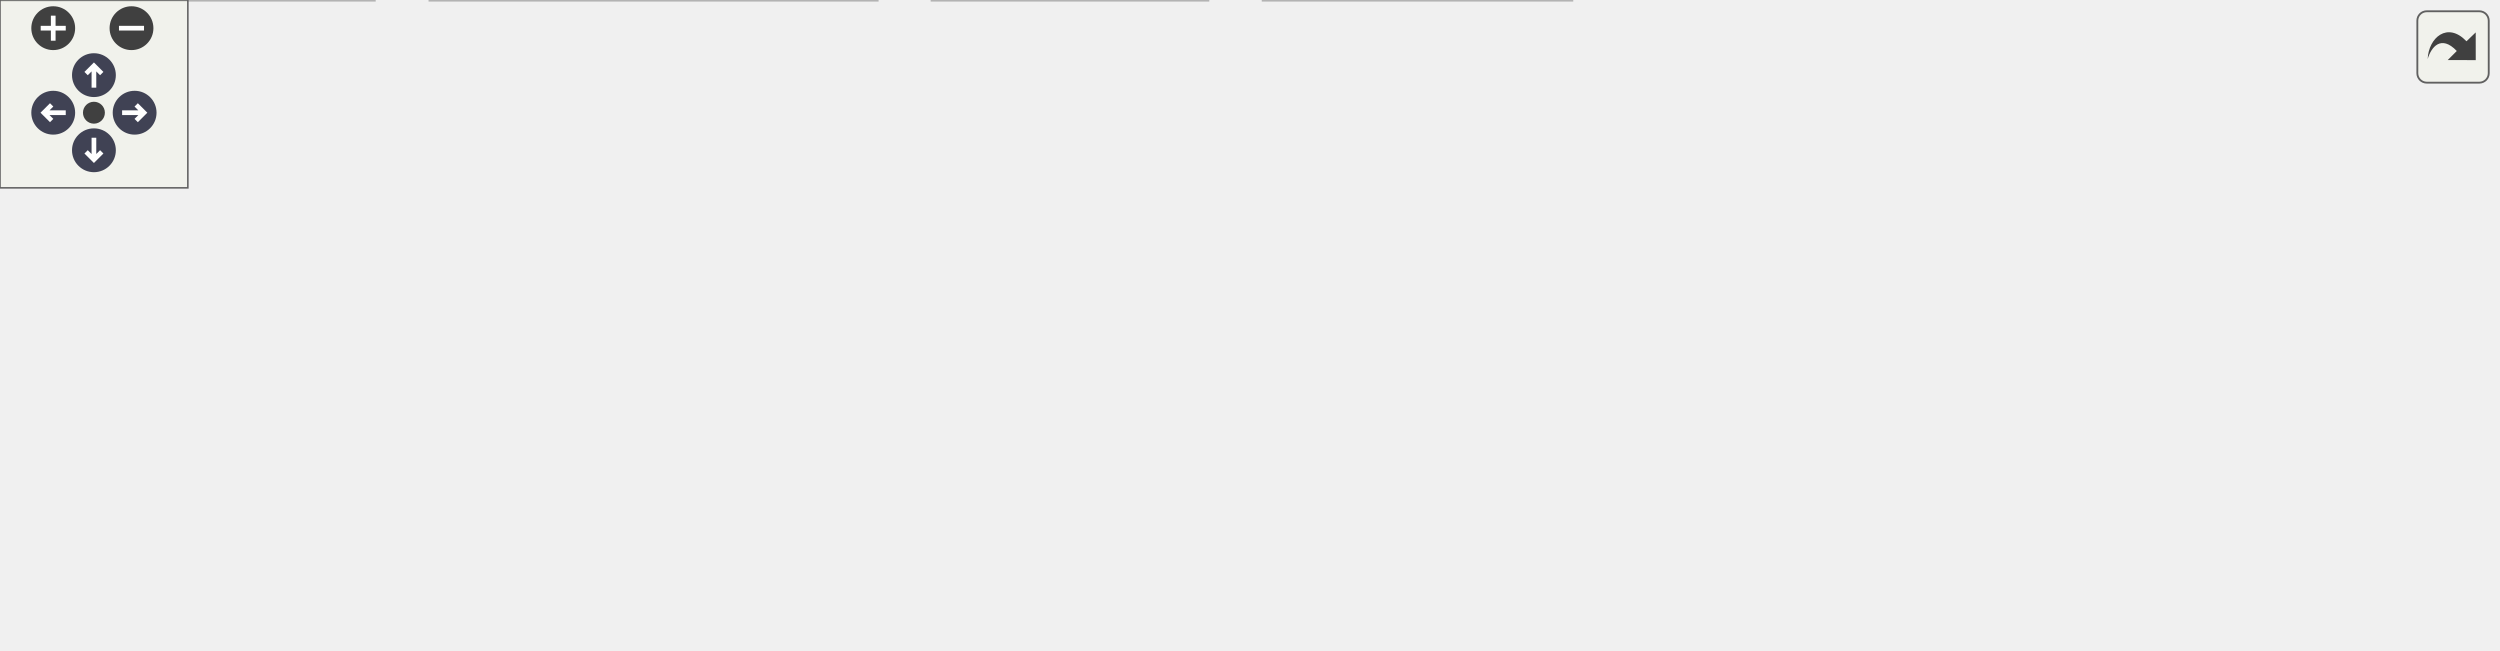
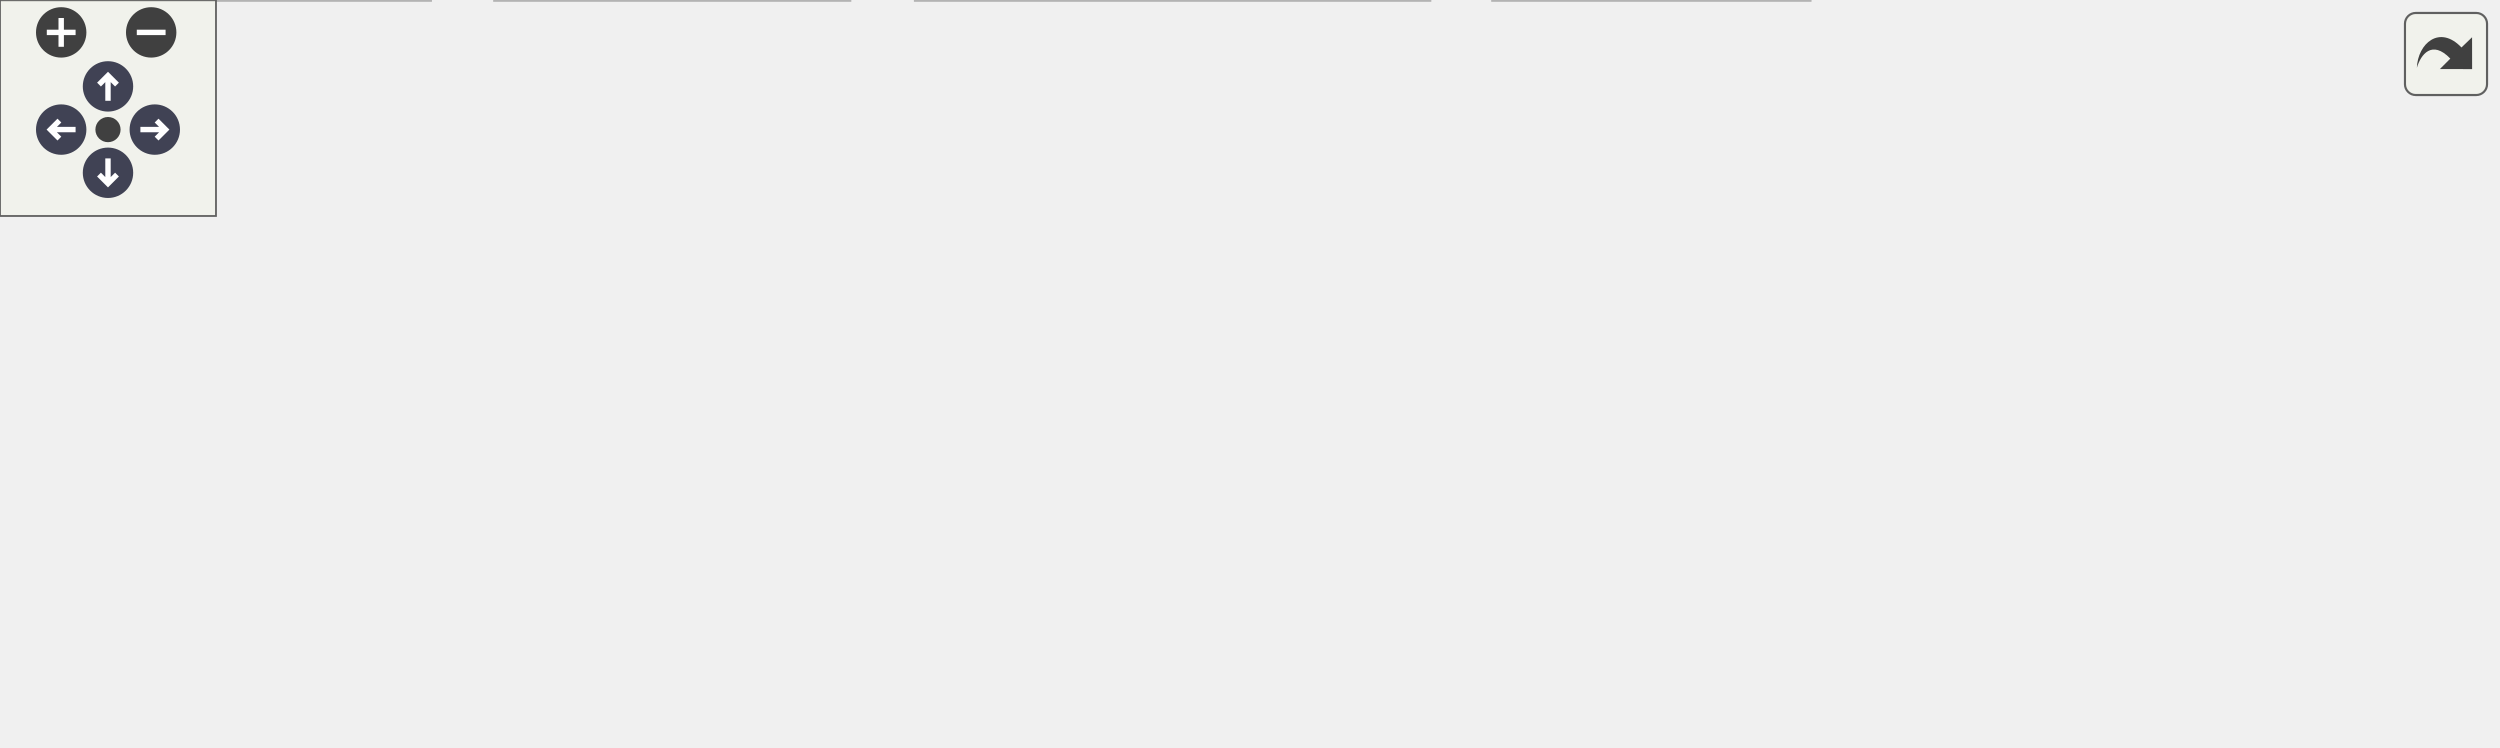
<svg xmlns="http://www.w3.org/2000/svg" xmlns:xlink="http://www.w3.org/1999/xlink" id="main" version="1.1" xml:space="preserve">
  <style type="text/css">
.node, .edge {opacity: 0.7;}
.node.selected, .edge.selected {opacity: 1;}
.edge:hover path { stroke: red; }
.edge:hover polygon { stroke: red; fill: red; }
</style>
  <defs>
    <circle id="rim" cx="0" cy="0" r="7" />
    <circle id="rim2" cx="0" cy="0" r="3.5" />
    <g id="zoomPlus">
      <use xlink:href="#rim" fill="#404040">
        <set attributeName="fill" to="#808080" begin="zoomplus.mouseover" end="zoomplus.mouseout" />
      </use>
      <path d="M-4,0h8M0,-4v8" fill="none" stroke="white" stroke-width="1.5" pointer-events="none" />
    </g>
    <g id="zoomMin">
      <use xlink:href="#rim" fill="#404040">
        <set attributeName="fill" to="#808080" begin="zoomminus.mouseover" end="zoomminus.mouseout" />
      </use>
      <path d="M-4,0h8" fill="none" stroke="white" stroke-width="1.5" pointer-events="none" />
    </g>
    <g id="arrowUp" transform="translate(30 24)">
      <use xlink:href="#rim" />
      <path pointer-events="none" fill="none" stroke="white" stroke-width="1.5" d="M0,-3.0v7 M-2.5,-0.5L0,-3.0L2.5,-0.5" />
    </g>
    <g id="arrowRight" transform="rotate(90) translate(36 -43)">
      <use xlink:href="#rim" />
      <path pointer-events="none" fill="none" stroke="white" stroke-width="1.5" d="M0,-3.0v7 M-2.5,-0.5L0,-3.0L2.5,-0.5" />
    </g>
    <g id="arrowDown" transform="rotate(180) translate(-30 -48)">
      <use xlink:href="#rim" />
      <path pointer-events="none" fill="none" stroke="white" stroke-width="1.5" d="M0,-3.0v7 M-2.5,-0.5L0,-3.0L2.5,-0.5" />
    </g>
    <g id="arrowLeft" transform="rotate(270) translate(-36 17)">
      <use xlink:href="#rim" />
      <path pointer-events="none" fill="none" stroke="white" stroke-width="1.5" d="M0,-3.0v7 M-2.5,-0.5L0,-3.0L2.5,-0.5" />
    </g>
    <g id="resetDef">
      <use xlink:href="#rim2" fill="#404040">
        <set attributeName="fill" to="#808080" begin="reset.mouseover" end="reset.mouseout" />
      </use>
    </g>
  </defs>
  <svg id="graph" class="graph">
    <g id="viewport">
      <g id="Node000001" class="node">
        <g id="a_Node000001">
          <a xlink:title=" ">
-             <polygon fill="#999999" stroke="#666666" points="497.88,-147 395.62,-147 395.62,-113.5 497.88,-113.5 497.88,-147" />
-             <text xml:space="preserve" text-anchor="start" x="403.62" y="-133.5" font-family="Helvetica,sans-Serif" font-size="10.00">mqttintegrator/lib</text>
-             <text xml:space="preserve" text-anchor="middle" x="446.75" y="-120.75" font-family="Helvetica,sans-Serif" font-size="10.00">/Mqtt.cpp</text>
+             <polygon fill="#999999" stroke="#666666" points="377.88,-147 275.62,-147 275.62,-113.5 377.88,-113.5 377.88,-147" />
+             <text xml:space="preserve" text-anchor="start" x="283.62" y="-133.5" font-family="Helvetica,sans-Serif" font-size="10.00">mqttintegrator/lib</text>
+             <text xml:space="preserve" text-anchor="middle" x="326.75" y="-120.75" font-family="Helvetica,sans-Serif" font-size="10.00">/Mqtt.cpp</text>
          </a>
        </g>
      </g>
      <g id="Node000002" class="node">
        <g id="a_Node000002">
          <a xlink:href="mqttintegrator_2lib_2Mqtt_8h.html" target="_top" xlink:title=" ">
-             <polygon fill="white" stroke="#666666" points="232.5,-77.5 185,-77.5 185,-56.75 232.5,-56.75 232.5,-77.5" />
-             <text xml:space="preserve" text-anchor="middle" x="208.75" y="-64" font-family="Helvetica,sans-Serif" font-size="10.00">Mqtt.h</text>
+             <polygon fill="white" stroke="#666666" points="89.5,-77.5 42,-77.5 42,-56.75 89.5,-56.75 89.5,-77.5" />
+             <text xml:space="preserve" text-anchor="middle" x="65.75" y="-64" font-family="Helvetica,sans-Serif" font-size="10.00">Mqtt.h</text>
          </a>
        </g>
      </g>
      <g id="edge1_Node000001_Node000002" class="edge">
        <g id="a_edge1_Node000001_Node000002">
          <a xlink:title=" ">
-             <path fill="none" stroke="#63b8ff" d="M395.4,-116.06C349.63,-104.31 283.87,-87.42 243.86,-77.14" />
-             <polygon fill="#63b8ff" stroke="#63b8ff" points="244.83,-73.78 234.27,-74.68 243.09,-80.56 244.83,-73.78" />
+             <path fill="none" stroke="#63b8ff" d="M275.14,-117.33C230.13,-106.9 163.09,-91.31 104.75,-77.5 103.38,-77.18 101.98,-76.84 100.57,-76.51" />
+             <polygon fill="#63b8ff" stroke="#63b8ff" points="101.68,-73.17 91.14,-74.25 100.05,-79.98 101.68,-73.17" />
+           </a>
+         </g>
+       </g>
+       <g id="Node000004" class="node">
+         <g id="a_Node000004">
+           <a xlink:href="MappingAdminRouter_8h.html" target="_top" xlink:title=" ">
+             <polygon fill="white" stroke="#666666" points="259.62,-77.5 113.88,-77.5 113.88,-56.75 259.62,-56.75 259.62,-77.5" />
+             <text xml:space="preserve" text-anchor="middle" x="186.75" y="-64" font-family="Helvetica,sans-Serif" font-size="10.00">lib/MappingAdminRouter.h</text>
+           </a>
+         </g>
+       </g>
+       <g id="edge3_Node000001_Node000004" class="edge">
+         <g id="a_edge3_Node000001_Node000004">
+           <a xlink:title=" ">
+             <path fill="none" stroke="#63b8ff" d="M289.6,-113.03C267.8,-103.51 240.51,-91.6 219.51,-82.43" />
+             <polygon fill="#63b8ff" stroke="#63b8ff" points="221.13,-79.31 210.56,-78.52 218.32,-85.73 221.13,-79.31" />
+           </a>
+         </g>
+       </g>
+       <g id="Node000006" class="node">
+         <g id="a_Node000006">
+           <a xlink:href="MqttMapper_8h.html" target="_top" xlink:title=" ">
+             <polygon fill="white" stroke="#666666" points="415.38,-77.5 316.12,-77.5 316.12,-56.75 415.38,-56.75 415.38,-77.5" />
+             <text xml:space="preserve" text-anchor="middle" x="365.75" y="-64" font-family="Helvetica,sans-Serif" font-size="10.00">lib/MqttMapper.h</text>
+           </a>
+         </g>
+       </g>
+       <g id="edge5_Node000001_Node000006" class="edge">
+         <g id="a_edge5_Node000001_Node000006">
+           <a xlink:title=" ">
+             <path fill="none" stroke="#63b8ff" d="M337,-113.19C342.01,-105.33 348.09,-95.81 353.36,-87.54" />
+             <polygon fill="#63b8ff" stroke="#63b8ff" points="356.23,-89.56 358.66,-79.24 350.33,-85.79 356.23,-89.56" />
+           </a>
+         </g>
+       </g>
+       <g id="Node000007" class="node">
+         <g id="a_Node000007">
+           <a xlink:title=" ">
+             <polygon fill="#e0e0e0" stroke="#999999" points="397.12,-20.75 254.38,-20.75 254.38,0 397.12,0 397.12,-20.75" />
+             <text xml:space="preserve" text-anchor="middle" x="325.75" y="-7.25" font-family="Helvetica,sans-Serif" font-size="10.00">iot/mqtt/packets/Publish.h</text>
+           </a>
+         </g>
+       </g>
+       <g id="edge10_Node000001_Node000007" class="edge">
+         <g id="a_edge10_Node000001_Node000007">
+           <a xlink:title=" ">
+             <path fill="none" stroke="#63b8ff" d="M317.87,-113.28C310.83,-98.7 302.79,-76.46 306.75,-56.75 308.49,-48.09 311.93,-39.01 315.41,-31.28" />
+             <polygon fill="#63b8ff" stroke="#63b8ff" points="318.47,-32.99 319.68,-22.47 312.17,-29.94 318.47,-32.99" />
+           </a>
+         </g>
+       </g>
+       <g id="Node000009" class="node">
+         <g id="a_Node000009">
+           <a xlink:title=" ">
+             <polygon fill="#e0e0e0" stroke="#999999" points="525.62,-77.5 433.88,-77.5 433.88,-56.75 525.62,-56.75 525.62,-77.5" />
+             <text xml:space="preserve" text-anchor="middle" x="479.75" y="-64" font-family="Helvetica,sans-Serif" font-size="10.00">iot/mqtt/Topic.h</text>
+           </a>
+         </g>
+       </g>
+       <g id="edge8_Node000001_Node000009" class="edge">
+         <g id="a_edge8_Node000001_Node000009">
+           <a xlink:title=" ">
+             <path fill="none" stroke="#63b8ff" d="M367.35,-113.03C391.39,-103.43 421.55,-91.38 444.57,-82.18" />
+             <polygon fill="#63b8ff" stroke="#63b8ff" points="445.85,-85.44 453.84,-78.48 443.25,-78.94 445.85,-85.44" />
+           </a>
+         </g>
+       </g>
+       <g id="Node000010" class="node">
+         <g id="a_Node000010">
+           <a xlink:title=" ">
+             <polygon fill="#e0e0e0" stroke="#999999" points="693.5,-77.5 544,-77.5 544,-56.75 693.5,-56.75 693.5,-77.5" />
+             <text xml:space="preserve" text-anchor="middle" x="618.75" y="-64" font-family="Helvetica,sans-Serif" font-size="10.00">iot/mqtt/packets/Connack.h</text>
+           </a>
+         </g>
+       </g>
+       <g id="edge9_Node000001_Node000010" class="edge">
+         <g id="a_edge9_Node000001_Node000010">
+           <a xlink:title=" ">
+             <path fill="none" stroke="#63b8ff" d="M378.28,-118.46C429.33,-107.78 507.39,-91.44 560.63,-80.29" />
+             <polygon fill="#63b8ff" stroke="#63b8ff" points="561.04,-83.78 570.11,-78.31 559.61,-76.93 561.04,-83.78" />
+           </a>
+         </g>
+       </g>
+       <g id="Node000003" class="node">
+         <g id="a_Node000003">
+           <a xlink:title=" ">
+             <polygon fill="#e0e0e0" stroke="#999999" points="119.5,-20.75 0,-20.75 0,0 119.5,0 119.5,-20.75" />
+             <text xml:space="preserve" text-anchor="middle" x="59.75" y="-7.25" font-family="Helvetica,sans-Serif" font-size="10.00">iot/mqtt/client/Mqtt.h</text>
+           </a>
+         </g>
+       </g>
+       <g id="edge2_Node000002_Node000003" class="edge">
+         <g id="a_edge2_Node000002_Node000003">
+           <a xlink:title=" ">
+             <path fill="none" stroke="#63b8ff" d="M64.68,-56.34C63.95,-49.72 62.97,-40.72 62.07,-32.52" />
+             <polygon fill="#63b8ff" stroke="#63b8ff" points="65.55,-32.14 60.98,-22.58 58.59,-32.9 65.55,-32.14" />
          </a>
        </g>
      </g>
      <g id="Node000005" class="node">
        <g id="a_Node000005">
-           <a xlink:href="MappingAdminRouter_8h.html" target="_top" xlink:title=" ">
-             <polygon fill="white" stroke="#666666" points="519.62,-77.5 373.88,-77.5 373.88,-56.75 519.62,-56.75 519.62,-77.5" />
-             <text xml:space="preserve" text-anchor="middle" x="446.75" y="-64" font-family="Helvetica,sans-Serif" font-size="10.00">lib/MappingAdminRouter.h</text>
-           </a>
-         </g>
-       </g>
-       <g id="edge4_Node000001_Node000005" class="edge">
-         <g id="a_edge4_Node000001_Node000005">
-           <a xlink:title=" ">
-             <path fill="none" stroke="#63b8ff" d="M446.75,-113.19C446.75,-105.85 446.75,-97.07 446.75,-89.21" />
-             <polygon fill="#63b8ff" stroke="#63b8ff" points="450.25,-89.48 446.75,-79.48 443.25,-89.48 450.25,-89.48" />
-           </a>
-         </g>
-       </g>
-       <g id="Node000007" class="node">
-         <g id="a_Node000007">
-           <a xlink:href="MqttMapper_8h.html" target="_top" xlink:title=" ">
-             <polygon fill="white" stroke="#666666" points="355.38,-77.5 256.12,-77.5 256.12,-56.75 355.38,-56.75 355.38,-77.5" />
-             <text xml:space="preserve" text-anchor="middle" x="305.75" y="-64" font-family="Helvetica,sans-Serif" font-size="10.00">lib/MqttMapper.h</text>
-           </a>
-         </g>
-       </g>
-       <g id="edge6_Node000001_Node000007" class="edge">
-         <g id="a_edge6_Node000001_Node000007">
-           <a xlink:title=" ">
-             <path fill="none" stroke="#63b8ff" d="M409.33,-113.03C387.38,-103.51 359.89,-91.6 338.75,-82.43" />
-             <polygon fill="#63b8ff" stroke="#63b8ff" points="340.29,-79.28 329.72,-78.52 337.5,-85.71 340.29,-79.28" />
-           </a>
-         </g>
-       </g>
-       <g id="Node000009" class="node">
-         <g id="a_Node000009">
-           <a xlink:title=" ">
-             <polygon fill="#e0e0e0" stroke="#999999" points="629.62,-77.5 537.88,-77.5 537.88,-56.75 629.62,-56.75 629.62,-77.5" />
-             <text xml:space="preserve" text-anchor="middle" x="583.75" y="-64" font-family="Helvetica,sans-Serif" font-size="10.00">iot/mqtt/Topic.h</text>
-           </a>
-         </g>
-       </g>
-       <g id="edge9_Node000001_Node000009" class="edge">
-         <g id="a_edge9_Node000001_Node000009">
-           <a xlink:title=" ">
-             <path fill="none" stroke="#63b8ff" d="M483.1,-113.03C504.34,-103.56 530.9,-91.7 551.41,-82.56" />
-             <polygon fill="#63b8ff" stroke="#63b8ff" points="552.72,-85.8 560.43,-78.53 549.87,-79.41 552.72,-85.8" />
-           </a>
-         </g>
-       </g>
-       <g id="Node000010" class="node">
-         <g id="a_Node000010">
-           <a xlink:title=" ">
-             <polygon fill="#e0e0e0" stroke="#999999" points="797.5,-77.5 648,-77.5 648,-56.75 797.5,-56.75 797.5,-77.5" />
-             <text xml:space="preserve" text-anchor="middle" x="722.75" y="-64" font-family="Helvetica,sans-Serif" font-size="10.00">iot/mqtt/packets/Connack.h</text>
-           </a>
-         </g>
-       </g>
-       <g id="edge10_Node000001_Node000010" class="edge">
-         <g id="a_edge10_Node000001_Node000010">
-           <a xlink:title=" ">
-             <path fill="none" stroke="#63b8ff" d="M498.34,-117.82C546.4,-107.18 617.85,-91.36 667.15,-80.44" />
-             <polygon fill="#63b8ff" stroke="#63b8ff" points="667.77,-83.89 676.77,-78.31 666.25,-77.05 667.77,-83.89" />
-           </a>
-         </g>
-       </g>
-       <g id="Node000003" class="node">
-         <g id="a_Node000003">
-           <a xlink:title=" ">
-             <polygon fill="#e0e0e0" stroke="#999999" points="119.5,-20.75 0,-20.75 0,0 119.5,0 119.5,-20.75" />
-             <text xml:space="preserve" text-anchor="middle" x="59.75" y="-7.25" font-family="Helvetica,sans-Serif" font-size="10.00">iot/mqtt/client/Mqtt.h</text>
-           </a>
-         </g>
-       </g>
-       <g id="edge2_Node000002_Node000003" class="edge">
-         <g id="a_edge2_Node000002_Node000003">
-           <a xlink:title=" ">
-             <path fill="none" stroke="#63b8ff" d="M184.81,-57.33C161.17,-48.64 124.66,-35.23 97.18,-25.13" />
-             <polygon fill="#63b8ff" stroke="#63b8ff" points="98.41,-21.85 87.82,-21.69 96,-28.42 98.41,-21.85" />
-           </a>
-         </g>
-       </g>
-       <g id="Node000004" class="node">
-         <g id="a_Node000004">
-           <a xlink:title=" ">
-             <polygon fill="#e0e0e0" stroke="#999999" points="280.12,-20.75 137.38,-20.75 137.38,0 280.12,0 280.12,-20.75" />
-             <text xml:space="preserve" text-anchor="middle" x="208.75" y="-7.25" font-family="Helvetica,sans-Serif" font-size="10.00">iot/mqtt/packets/Publish.h</text>
-           </a>
-         </g>
-       </g>
-       <g id="edge3_Node000002_Node000004" class="edge">
-         <g id="a_edge3_Node000002_Node000004">
-           <a xlink:title=" ">
-             <path fill="none" stroke="#63b8ff" d="M208.75,-56.34C208.75,-49.72 208.75,-40.72 208.75,-32.52" />
-             <polygon fill="#63b8ff" stroke="#63b8ff" points="212.25,-32.59 208.75,-22.59 205.25,-32.59 212.25,-32.59" />
-           </a>
-         </g>
-       </g>
-       <g id="Node000006" class="node">
-         <g id="a_Node000006">
-           <a xlink:title=" ">
-             <polygon fill="#e0e0e0" stroke="#999999" points="502,-20.75 403.5,-20.75 403.5,0 502,0 502,-20.75" />
-             <text xml:space="preserve" text-anchor="middle" x="452.75" y="-7.25" font-family="Helvetica,sans-Serif" font-size="10.00">express/Router.h</text>
-           </a>
-         </g>
-       </g>
-       <g id="edge5_Node000005_Node000006" class="edge">
-         <g id="a_edge5_Node000005_Node000006">
-           <a xlink:title=" ">
-             <path fill="none" stroke="#63b8ff" d="M447.82,-56.34C448.55,-49.72 449.53,-40.72 450.43,-32.52" />
-             <polygon fill="#63b8ff" stroke="#63b8ff" points="453.91,-32.9 451.52,-22.58 446.95,-32.14 453.91,-32.9" />
-           </a>
-         </g>
-       </g>
-       <g id="edge7_Node000007_Node000004" class="edge">
-         <g id="a_edge7_Node000007_Node000004">
-           <a xlink:title=" ">
-             <path fill="none" stroke="#63b8ff" d="M288.41,-56.34C273.79,-48.08 252.61,-36.13 235.77,-26.63" />
-             <polygon fill="#63b8ff" stroke="#63b8ff" points="237.69,-23.69 227.26,-21.82 234.25,-29.79 237.69,-23.69" />
+           <a xlink:title=" ">
+             <polygon fill="#e0e0e0" stroke="#999999" points="236,-20.75 137.5,-20.75 137.5,0 236,0 236,-20.75" />
+             <text xml:space="preserve" text-anchor="middle" x="186.75" y="-7.25" font-family="Helvetica,sans-Serif" font-size="10.00">express/Router.h</text>
+           </a>
+         </g>
+       </g>
+       <g id="edge4_Node000004_Node000005" class="edge">
+         <g id="a_edge4_Node000004_Node000005">
+           <a xlink:title=" ">
+             <path fill="none" stroke="#63b8ff" d="M186.75,-56.34C186.75,-49.72 186.75,-40.72 186.75,-32.52" />
+             <polygon fill="#63b8ff" stroke="#63b8ff" points="190.25,-32.59 186.75,-22.59 183.25,-32.59 190.25,-32.59" />
+           </a>
+         </g>
+       </g>
+       <g id="edge6_Node000006_Node000007" class="edge">
+         <g id="a_edge6_Node000006_Node000007">
+           <a xlink:title=" ">
+             <path fill="none" stroke="#63b8ff" d="M358.6,-56.34C353.31,-49.1 345.94,-39.01 339.52,-30.22" />
+             <polygon fill="#63b8ff" stroke="#63b8ff" points="342.46,-28.31 333.73,-22.3 336.81,-32.44 342.46,-28.31" />
          </a>
        </g>
      </g>
      <g id="Node000008" class="node">
        <g id="a_Node000008">
          <a xlink:title=" ">
-             <polygon fill="#e0e0e0" stroke="#999999" points="385.75,-20.75 297.75,-20.75 297.75,0 385.75,0 385.75,-20.75" />
-             <text xml:space="preserve" text-anchor="middle" x="341.75" y="-7.25" font-family="Helvetica,sans-Serif" font-size="10.00">utils/Timeval.h</text>
-           </a>
-         </g>
-       </g>
-       <g id="edge8_Node000007_Node000008" class="edge">
-         <g id="a_edge8_Node000007_Node000008">
-           <a xlink:title=" ">
-             <path fill="none" stroke="#63b8ff" d="M312.19,-56.34C316.9,-49.17 323.44,-39.23 329.17,-30.51" />
-             <polygon fill="#63b8ff" stroke="#63b8ff" points="331.97,-32.62 334.54,-22.34 326.12,-28.78 331.97,-32.62" />
+             <polygon fill="#e0e0e0" stroke="#999999" points="502.75,-20.75 414.75,-20.75 414.75,0 502.75,0 502.75,-20.75" />
+             <text xml:space="preserve" text-anchor="middle" x="458.75" y="-7.25" font-family="Helvetica,sans-Serif" font-size="10.00">utils/Timeval.h</text>
+           </a>
+         </g>
+       </g>
+       <g id="edge7_Node000006_Node000008" class="edge">
+         <g id="a_edge7_Node000006_Node000008">
+           <a xlink:title=" ">
+             <path fill="none" stroke="#63b8ff" d="M382.38,-56.34C396.26,-48.16 416.31,-36.36 432.38,-26.9" />
+             <polygon fill="#63b8ff" stroke="#63b8ff" points="434.12,-29.94 440.96,-21.85 430.57,-23.9 434.12,-29.94" />
          </a>
        </g>
      </g>
    </g>
  </svg>
  <g id="navigator" transform="translate(0 0)" fill="#404254">
    <rect fill="#f2f5e9" fill-opacity="0.5" stroke="#606060" stroke-width=".5" x="0" y="0" width="60" height="60" />
    <use id="zoomplus" xlink:href="#zoomPlus" x="17" y="9" />
    <use id="zoomminus" xlink:href="#zoomMin" x="42" y="9" />
    <use id="reset" xlink:href="#resetDef" x="30" y="36" />
    <use id="arrowup" xlink:href="#arrowUp" x="0" y="0" />
    <use id="arrowright" xlink:href="#arrowRight" x="0" y="0" />
    <use id="arrowdown" xlink:href="#arrowDown" x="0" y="0" />
    <use id="arrowleft" xlink:href="#arrowLeft" x="0" y="0" />
  </g>
  <svg viewBox="0 0 15 15" width="100%" height="30px" preserveAspectRatio="xMaxYMin meet">
    <g id="arrow_out" transform="scale(0.3 0.3)">
      <a xlink:href="mqttintegrator_2lib_2Mqtt_8cpp__incl_org.svg" target="_base">
        <rect id="button" ry="5" rx="5" y="6" x="6" height="38" width="38" fill="#f2f5e9" fill-opacity="0.5" stroke="#606060" stroke-width="1.0" />
        <path id="arrow" d="M 11.5,31.437 C 11.94,20.098 22.043,11.323 32.159,21.979 L 37.069,17.246 C 37.069,17.246 37.088,32 37.088,32 L 22.16,31.978 C 22.16,31.978 26.998,27.14 26.998,27.14 C 18.529,18.264 13.292,25.23 11.5,31.437 z" style="fill:#404040;" />
      </a>
    </g>
  </svg>
  <style type="text/css">

[data-mouse-over-selected='false'] { opacity: 0.7; }
[data-mouse-over-selected='true']  { opacity: 1.0; }

</style>
</svg>
